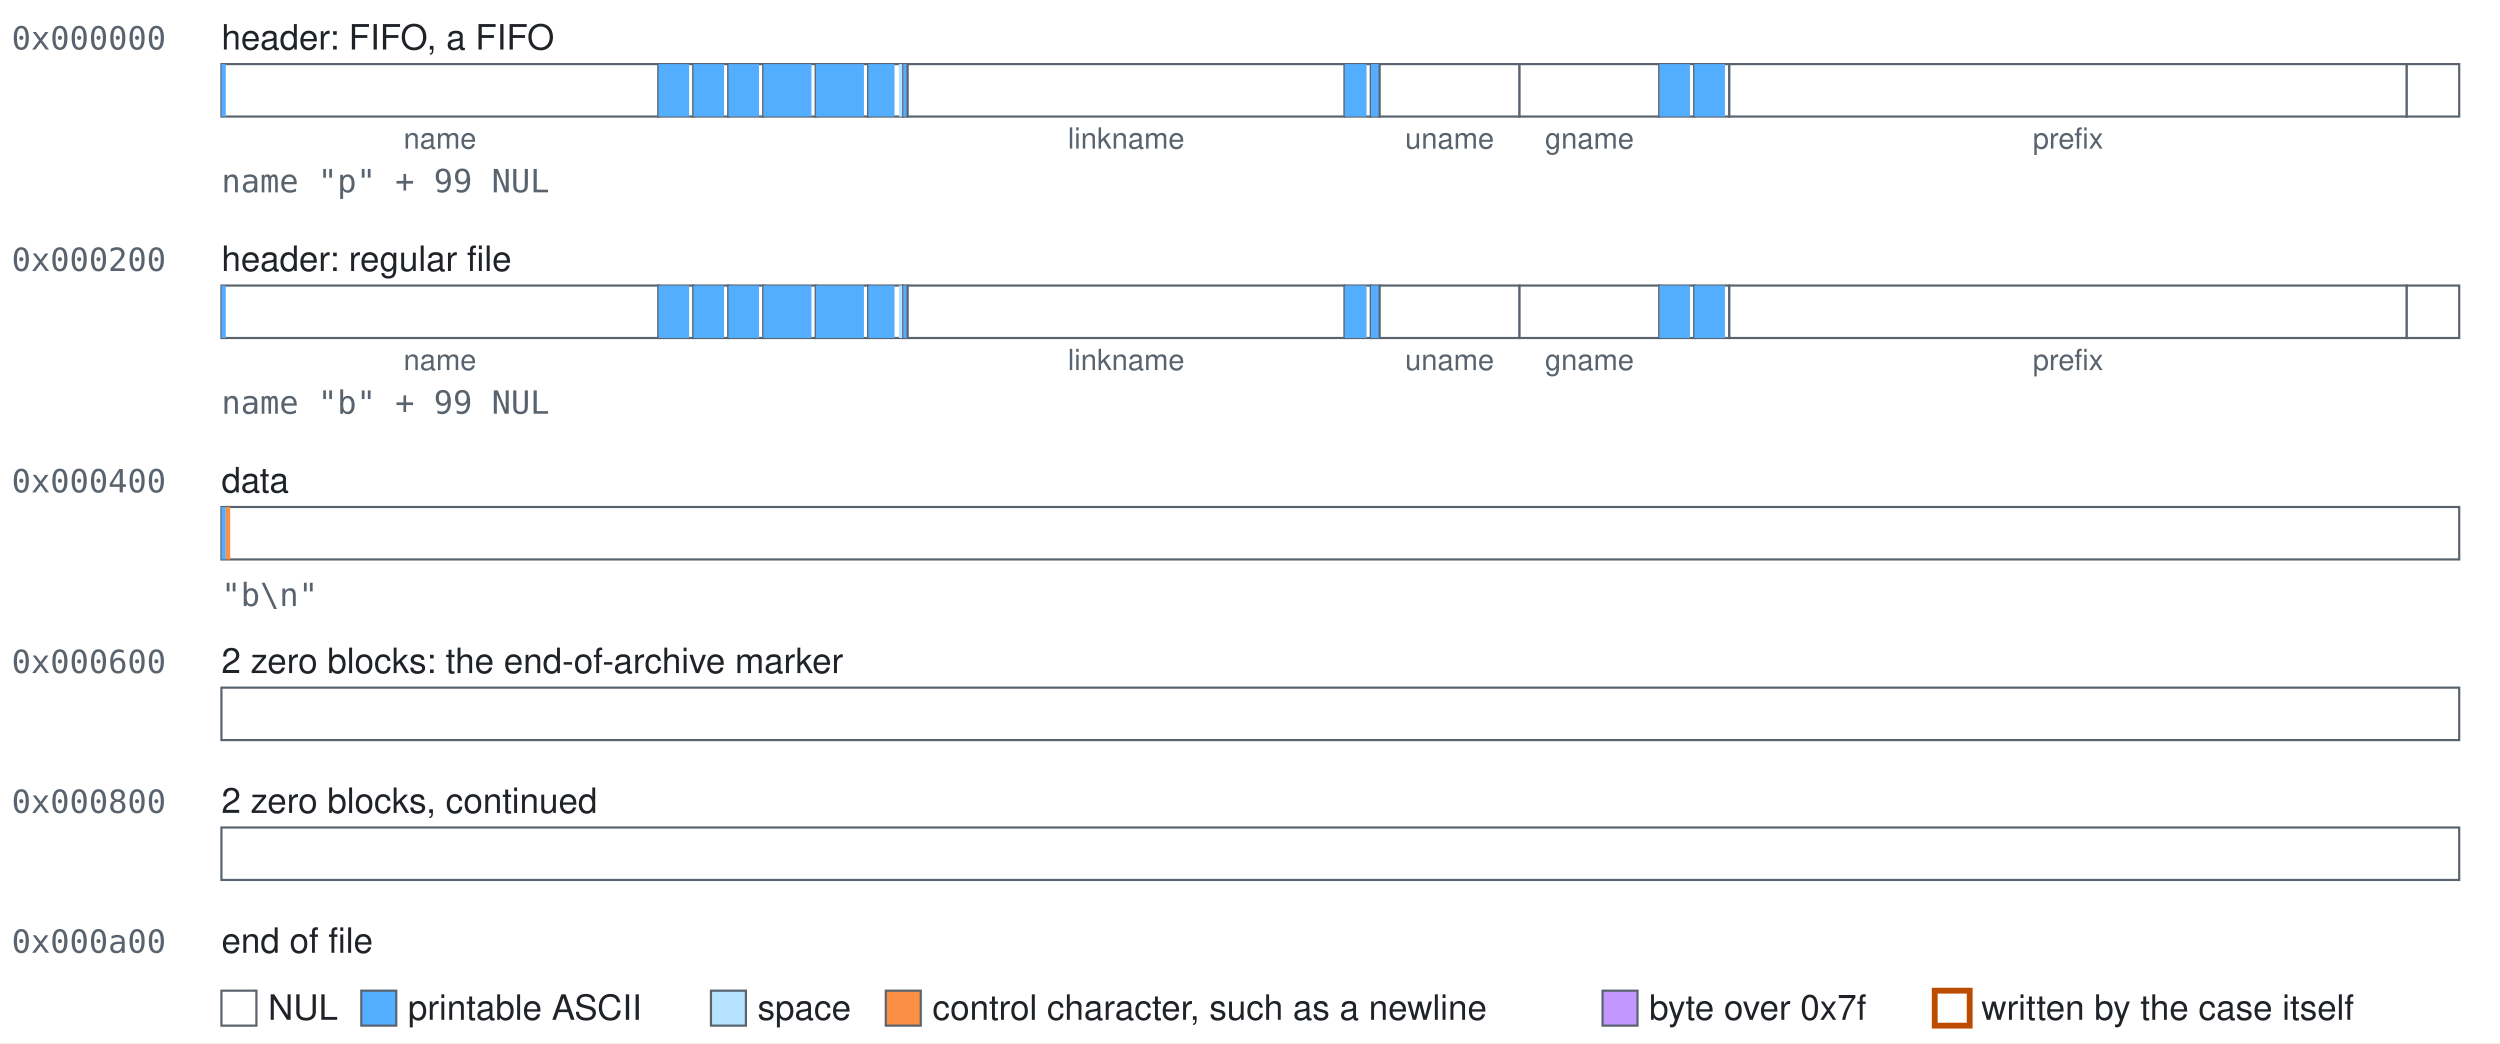
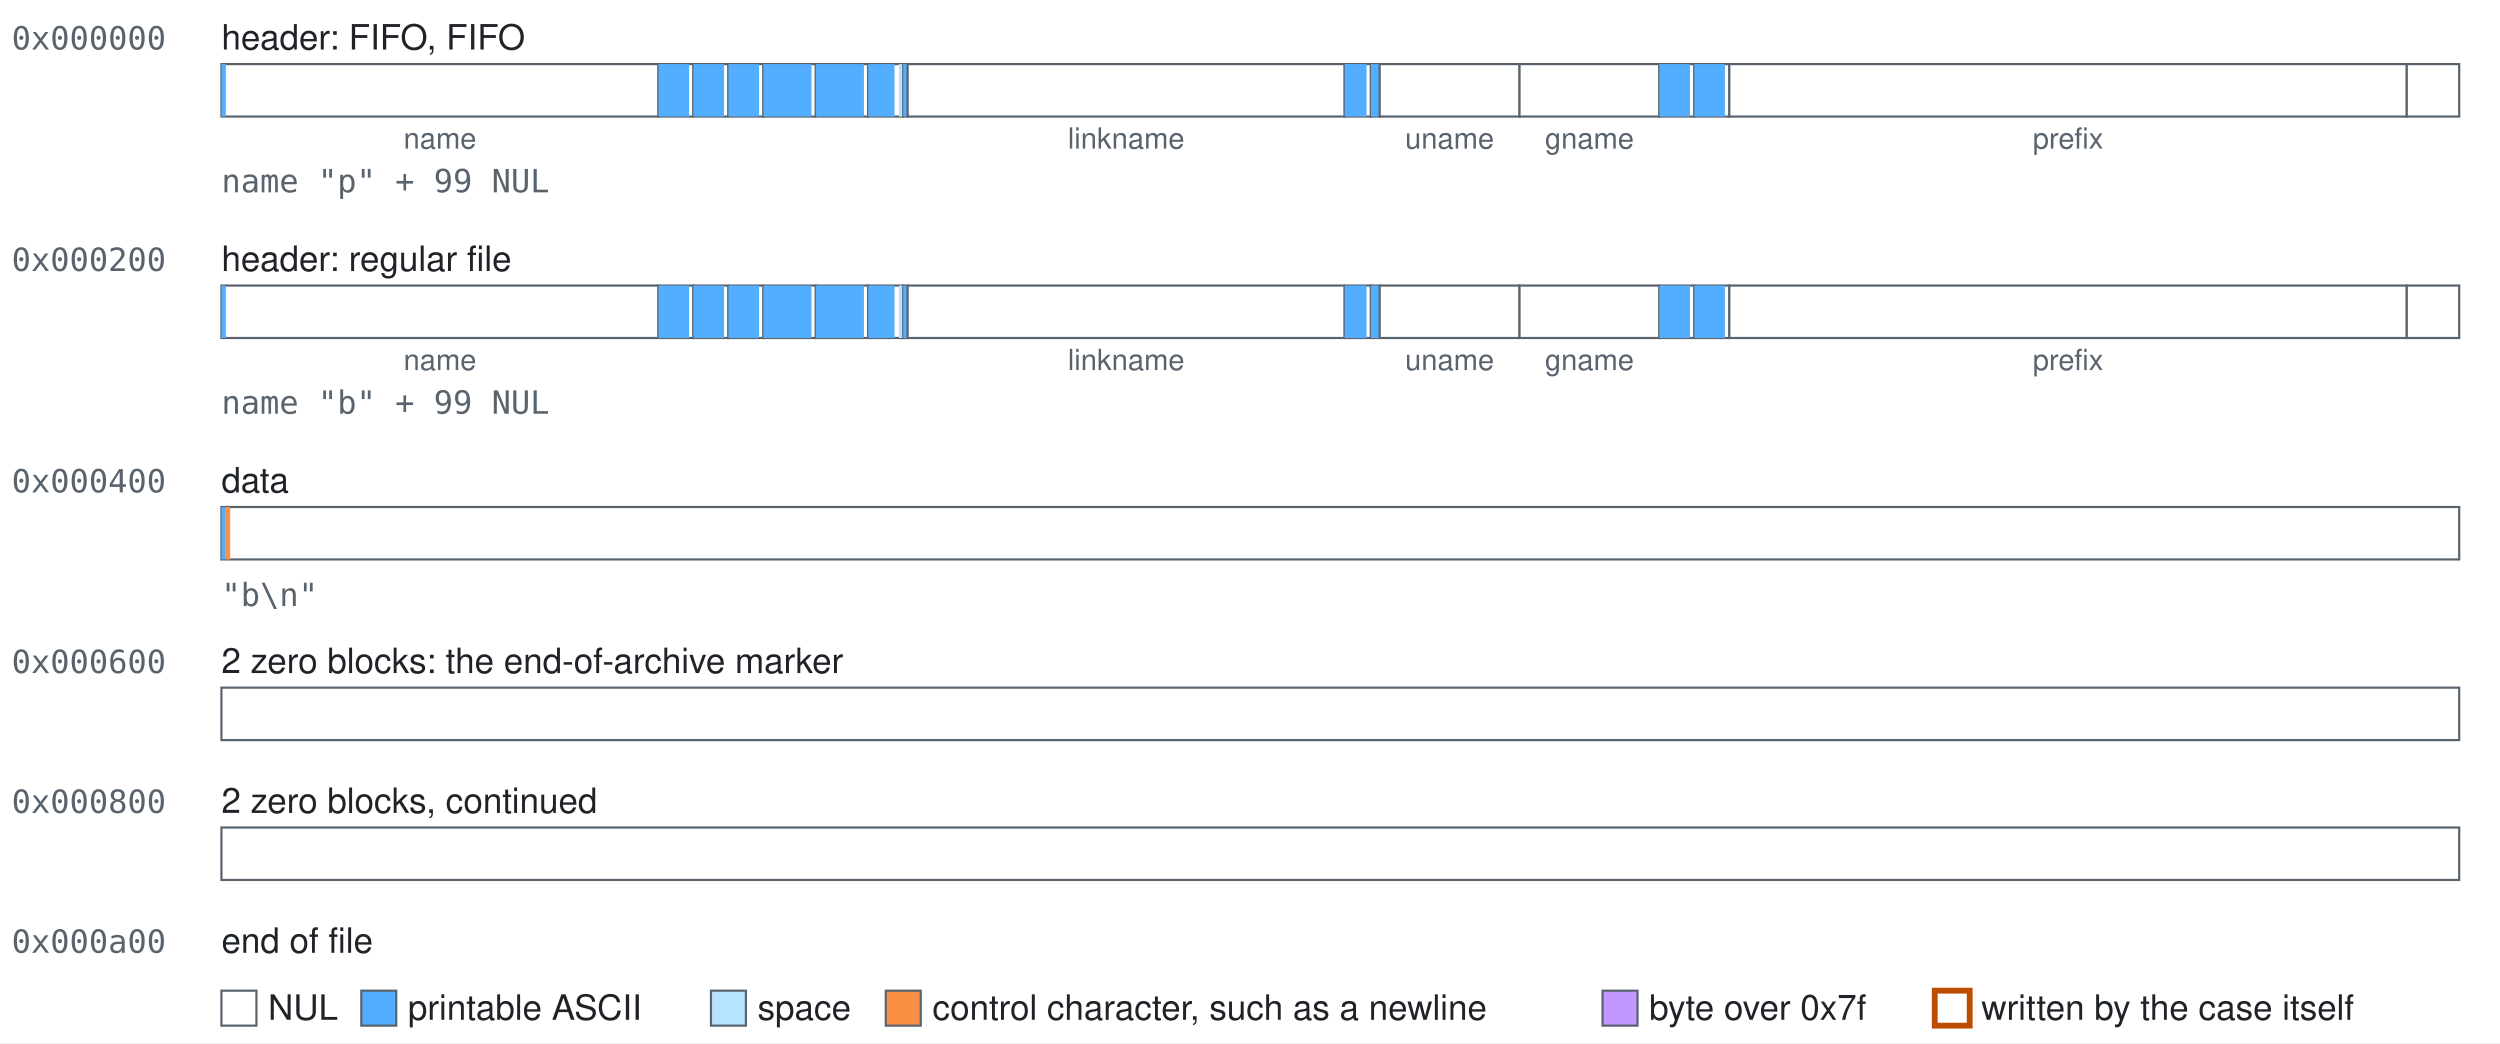
<svg xmlns="http://www.w3.org/2000/svg" class="blocks" width="858" height="358" viewBox="0 0 858 358" role="img">
  <style>.blocks{font-family:-apple-system, BlinkMacSystemFont, 'Segoe UI', Helvetica, Arial, sans-serif;font-size:12px;fill:#1f2328}.blocks-mono{font-family:ui-monospace,SFMono-Regular,Menlo,Consolas,monospace;font-size:11px;fill:#59636e}.blocks-accent{fill:#bc4c00;font-weight:600}.blocks-small{font-size:10px;text-anchor:middle;fill:#59636e}.blocks-field{fill:#ffffff;stroke:#59636e;stroke-width:0.75}.blocks-nul{fill:#ffffff}.blocks-text{fill:#54aeff}.blocks-space{fill:#b6e3ff}.blocks-control{fill:#fb8f44}.blocks-high{fill:#c297ff}.blocks-explicit{fill:none;stroke:#bc4c00;stroke-width:2}</style>
  <rect width="100%" height="100%" fill="#ffffff" />
  <text class="blocks-mono" x="4" y="17">0x000000</text>
-   <text x="76" y="17">header: FIFO, a FIFO</text>
+   <text x="76" y="17">header: FIFO, FIFO</text>
  <g>
    <rect class="blocks-field" x="76" y="22" width="150" height="18" />
    <rect class="blocks-text" x="76" y="22" width="1.5" height="18" />
  </g>
  <text class="blocks-small" x="151" y="51">name</text>
  <g>
    <rect class="blocks-field" x="226" y="22" width="12" height="18" />
    <rect class="blocks-text" x="226" y="22" width="10.5" height="18" />
  </g>
  <g>
    <rect class="blocks-field" x="238" y="22" width="12" height="18" />
    <rect class="blocks-text" x="238" y="22" width="10.5" height="18" />
  </g>
  <g>
    <rect class="blocks-field" x="250" y="22" width="12" height="18" />
    <rect class="blocks-text" x="250" y="22" width="10.5" height="18" />
  </g>
  <g>
    <rect class="blocks-field" x="262" y="22" width="18" height="18" />
    <rect class="blocks-text" x="262" y="22" width="16.5" height="18" />
  </g>
  <g>
    <rect class="blocks-field" x="280" y="22" width="18" height="18" />
    <rect class="blocks-text" x="280" y="22" width="16.5" height="18" />
  </g>
  <g>
    <rect class="blocks-field" x="298" y="22" width="12" height="18" />
    <rect class="blocks-text" x="298" y="22" width="9" height="18" />
    <rect class="blocks-space" x="308.5" y="22" width="1.5" height="18" />
  </g>
  <g>
    <rect class="blocks-field" x="310" y="22" width="1.5" height="18" />
    <rect class="blocks-text" x="310" y="22" width="1.5" height="18" />
  </g>
  <g>
    <rect class="blocks-field" x="311.5" y="22" width="150" height="18" />
  </g>
  <text class="blocks-small" x="386.5" y="51">linkname</text>
  <g>
    <rect class="blocks-field" x="461.5" y="22" width="9" height="18" />
    <rect class="blocks-text" x="461.5" y="22" width="7.5" height="18" />
  </g>
  <g>
    <rect class="blocks-field" x="470.5" y="22" width="3" height="18" />
    <rect class="blocks-text" x="470.5" y="22" width="3" height="18" />
  </g>
  <g>
    <rect class="blocks-field" x="473.5" y="22" width="48" height="18" />
  </g>
  <text class="blocks-small" x="497.5" y="51">uname</text>
  <g>
    <rect class="blocks-field" x="521.5" y="22" width="48" height="18" />
  </g>
  <text class="blocks-small" x="545.5" y="51">gname</text>
  <g>
    <rect class="blocks-field" x="569.5" y="22" width="12" height="18" />
    <rect class="blocks-text" x="569.5" y="22" width="10.5" height="18" />
  </g>
  <g>
    <rect class="blocks-field" x="581.5" y="22" width="12" height="18" />
    <rect class="blocks-text" x="581.5" y="22" width="10.5" height="18" />
  </g>
  <g>
    <rect class="blocks-field" x="593.5" y="22" width="232.5" height="18" />
  </g>
  <text class="blocks-small" x="709.75" y="51">prefix</text>
  <g>
    <rect class="blocks-field" x="826" y="22" width="18" height="18" />
  </g>
  <text class="blocks-mono" x="76" y="66">name "p" + 99 NUL</text>
  <text class="blocks-mono" x="4" y="93">0x000200</text>
  <text x="76" y="93">header: regular file</text>
  <g>
    <rect class="blocks-field" x="76" y="98" width="150" height="18" />
    <rect class="blocks-text" x="76" y="98" width="1.5" height="18" />
  </g>
  <text class="blocks-small" x="151" y="127">name</text>
  <g>
    <rect class="blocks-field" x="226" y="98" width="12" height="18" />
    <rect class="blocks-text" x="226" y="98" width="10.5" height="18" />
  </g>
  <g>
    <rect class="blocks-field" x="238" y="98" width="12" height="18" />
    <rect class="blocks-text" x="238" y="98" width="10.5" height="18" />
  </g>
  <g>
    <rect class="blocks-field" x="250" y="98" width="12" height="18" />
    <rect class="blocks-text" x="250" y="98" width="10.5" height="18" />
  </g>
  <g>
    <rect class="blocks-field" x="262" y="98" width="18" height="18" />
    <rect class="blocks-text" x="262" y="98" width="16.5" height="18" />
  </g>
  <g>
    <rect class="blocks-field" x="280" y="98" width="18" height="18" />
    <rect class="blocks-text" x="280" y="98" width="16.5" height="18" />
  </g>
  <g>
    <rect class="blocks-field" x="298" y="98" width="12" height="18" />
    <rect class="blocks-text" x="298" y="98" width="9" height="18" />
    <rect class="blocks-space" x="308.5" y="98" width="1.5" height="18" />
  </g>
  <g>
    <rect class="blocks-field" x="310" y="98" width="1.5" height="18" />
    <rect class="blocks-text" x="310" y="98" width="1.5" height="18" />
  </g>
  <g>
    <rect class="blocks-field" x="311.5" y="98" width="150" height="18" />
  </g>
  <text class="blocks-small" x="386.5" y="127">linkname</text>
  <g>
    <rect class="blocks-field" x="461.5" y="98" width="9" height="18" />
    <rect class="blocks-text" x="461.5" y="98" width="7.5" height="18" />
  </g>
  <g>
    <rect class="blocks-field" x="470.5" y="98" width="3" height="18" />
    <rect class="blocks-text" x="470.5" y="98" width="3" height="18" />
  </g>
  <g>
    <rect class="blocks-field" x="473.5" y="98" width="48" height="18" />
  </g>
  <text class="blocks-small" x="497.5" y="127">uname</text>
  <g>
    <rect class="blocks-field" x="521.5" y="98" width="48" height="18" />
  </g>
  <text class="blocks-small" x="545.5" y="127">gname</text>
  <g>
    <rect class="blocks-field" x="569.5" y="98" width="12" height="18" />
    <rect class="blocks-text" x="569.5" y="98" width="10.5" height="18" />
  </g>
  <g>
    <rect class="blocks-field" x="581.5" y="98" width="12" height="18" />
    <rect class="blocks-text" x="581.5" y="98" width="10.5" height="18" />
  </g>
  <g>
    <rect class="blocks-field" x="593.5" y="98" width="232.5" height="18" />
  </g>
  <text class="blocks-small" x="709.75" y="127">prefix</text>
  <g>
    <rect class="blocks-field" x="826" y="98" width="18" height="18" />
  </g>
  <text class="blocks-mono" x="76" y="142">name "b" + 99 NUL</text>
  <text class="blocks-mono" x="4" y="169">0x000400</text>
  <text x="76" y="169">data</text>
  <g>
    <rect class="blocks-field" x="76" y="174" width="768" height="18" />
    <rect class="blocks-text" x="76" y="174" width="1.5" height="18" />
    <rect class="blocks-control" x="77.5" y="174" width="1.5" height="18" />
  </g>
  <text class="blocks-mono" x="76" y="208">"b\n"</text>
  <text class="blocks-mono" x="4" y="231">0x000600</text>
  <text x="76" y="231">2 zero blocks: the end-of-archive marker</text>
  <g>
    <rect class="blocks-field" x="76" y="236" width="768" height="18" />
  </g>
  <text class="blocks-mono" x="4" y="279">0x000800</text>
  <text x="76" y="279">2 zero blocks, continued</text>
  <g>
    <rect class="blocks-field" x="76" y="284" width="768" height="18" />
  </g>
  <text class="blocks-mono" x="4" y="327">0x000a00</text>
  <text x="76" y="327">end of file</text>
  <rect class="blocks-field blocks-nul" x="76" y="340" width="12" height="12" />
  <text x="92" y="350">NUL</text>
  <rect class="blocks-field blocks-text" x="124" y="340" width="12" height="12" />
  <text x="140" y="350">printable ASCII</text>
  <rect class="blocks-field blocks-space" x="244" y="340" width="12" height="12" />
  <text x="260" y="350">space</text>
  <rect class="blocks-field blocks-control" x="304" y="340" width="12" height="12" />
  <text x="320" y="350">control character, such as a newline</text>
  <rect class="blocks-field blocks-high" x="550" y="340" width="12" height="12" />
  <text x="566" y="350">byte over 0x7f</text>
  <rect class="blocks-field blocks-explicit" x="664" y="340" width="12" height="12" />
  <text x="680" y="350">written by the case itself</text>
</svg>
